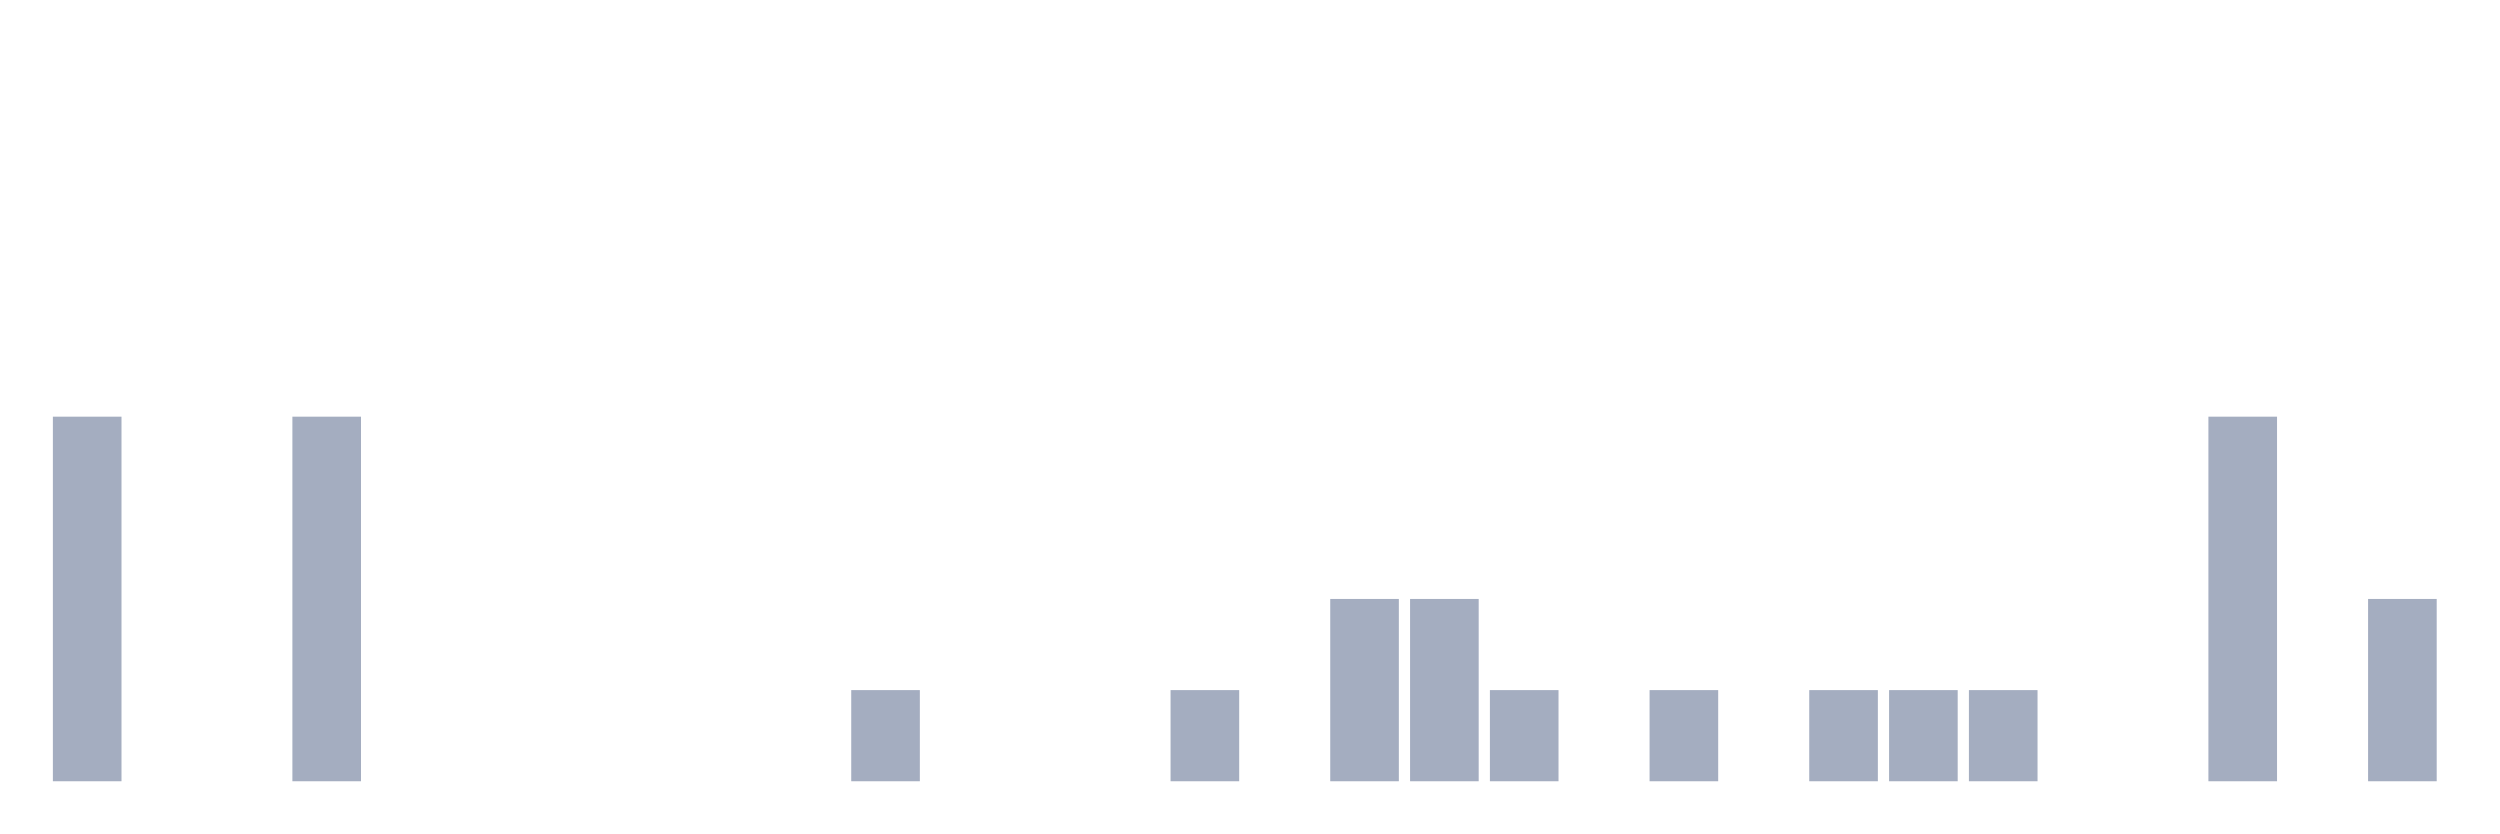
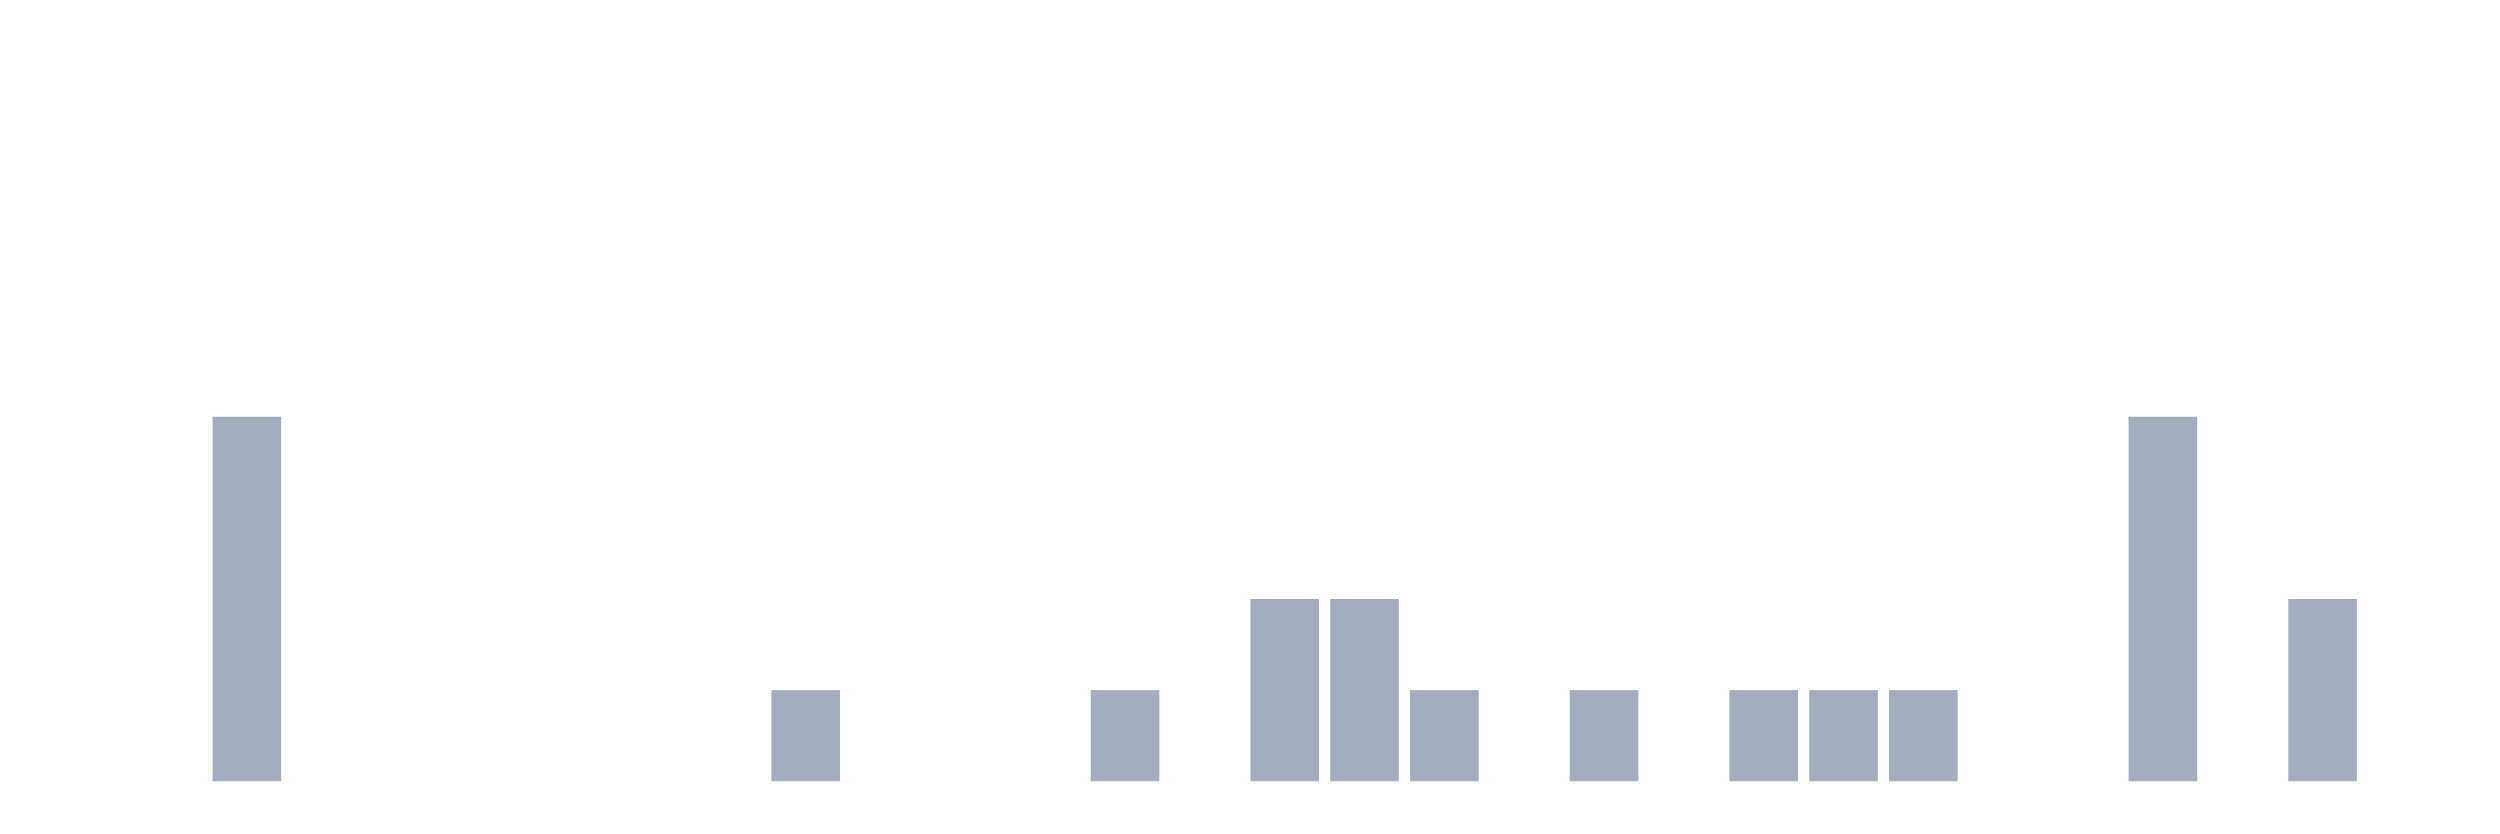
<svg xmlns="http://www.w3.org/2000/svg" viewBox="0 0 480 160">
  <g transform="translate(10,10)">
-     <rect class="bar" x="0.153" width="13.175" y="70" height="70" fill="rgb(164,173,192)" />
+     <rect class="bar" x="0.153" width="13.175" y="140" height="0" fill="rgb(164,173,192)" />
    <rect class="bar" x="15.482" width="13.175" y="140" height="0" fill="rgb(164,173,192)" />
-     <rect class="bar" x="30.81" width="13.175" y="140" height="0" fill="rgb(164,173,192)" />
-     <rect class="bar" x="46.138" width="13.175" y="70" height="70" fill="rgb(164,173,192)" />
+     <rect class="bar" x="30.81" width="13.175" y="70" height="70" fill="rgb(164,173,192)" />
+     <rect class="bar" x="46.138" width="13.175" y="140" height="0" fill="rgb(164,173,192)" />
    <rect class="bar" x="61.466" width="13.175" y="140" height="0" fill="rgb(164,173,192)" />
    <rect class="bar" x="76.794" width="13.175" y="140" height="0" fill="rgb(164,173,192)" />
    <rect class="bar" x="92.123" width="13.175" y="140" height="0" fill="rgb(164,173,192)" />
    <rect class="bar" x="107.451" width="13.175" y="140" height="0" fill="rgb(164,173,192)" />
    <rect class="bar" x="122.779" width="13.175" y="140" height="0" fill="rgb(164,173,192)" />
-     <rect class="bar" x="138.107" width="13.175" y="140" height="0" fill="rgb(164,173,192)" />
-     <rect class="bar" x="153.436" width="13.175" y="122.5" height="17.5" fill="rgb(164,173,192)" />
+     <rect class="bar" x="138.107" width="13.175" y="122.5" height="17.5" fill="rgb(164,173,192)" />
+     <rect class="bar" x="153.436" width="13.175" y="140" height="0" fill="rgb(164,173,192)" />
    <rect class="bar" x="168.764" width="13.175" y="140" height="0" fill="rgb(164,173,192)" />
    <rect class="bar" x="184.092" width="13.175" y="140" height="0" fill="rgb(164,173,192)" />
-     <rect class="bar" x="199.42" width="13.175" y="140" height="0" fill="rgb(164,173,192)" />
-     <rect class="bar" x="214.748" width="13.175" y="122.5" height="17.5" fill="rgb(164,173,192)" />
-     <rect class="bar" x="230.077" width="13.175" y="140" height="0" fill="rgb(164,173,192)" />
+     <rect class="bar" x="199.42" width="13.175" y="122.5" height="17.5" fill="rgb(164,173,192)" />
+     <rect class="bar" x="214.748" width="13.175" y="140" height="0" fill="rgb(164,173,192)" />
+     <rect class="bar" x="230.077" width="13.175" y="105" height="35" fill="rgb(164,173,192)" />
    <rect class="bar" x="245.405" width="13.175" y="105" height="35" fill="rgb(164,173,192)" />
-     <rect class="bar" x="260.733" width="13.175" y="105" height="35" fill="rgb(164,173,192)" />
-     <rect class="bar" x="276.061" width="13.175" y="122.5" height="17.5" fill="rgb(164,173,192)" />
-     <rect class="bar" x="291.39" width="13.175" y="140" height="0" fill="rgb(164,173,192)" />
-     <rect class="bar" x="306.718" width="13.175" y="122.5" height="17.5" fill="rgb(164,173,192)" />
-     <rect class="bar" x="322.046" width="13.175" y="140" height="0" fill="rgb(164,173,192)" />
+     <rect class="bar" x="260.733" width="13.175" y="122.5" height="17.5" fill="rgb(164,173,192)" />
+     <rect class="bar" x="276.061" width="13.175" y="140" height="0" fill="rgb(164,173,192)" />
+     <rect class="bar" x="291.39" width="13.175" y="122.5" height="17.5" fill="rgb(164,173,192)" />
+     <rect class="bar" x="306.718" width="13.175" y="140" height="0" fill="rgb(164,173,192)" />
+     <rect class="bar" x="322.046" width="13.175" y="122.5" height="17.5" fill="rgb(164,173,192)" />
    <rect class="bar" x="337.374" width="13.175" y="122.5" height="17.5" fill="rgb(164,173,192)" />
    <rect class="bar" x="352.702" width="13.175" y="122.5" height="17.5" fill="rgb(164,173,192)" />
-     <rect class="bar" x="368.031" width="13.175" y="122.5" height="17.5" fill="rgb(164,173,192)" />
+     <rect class="bar" x="368.031" width="13.175" y="140" height="0" fill="rgb(164,173,192)" />
    <rect class="bar" x="383.359" width="13.175" y="140" height="0" fill="rgb(164,173,192)" />
-     <rect class="bar" x="398.687" width="13.175" y="140" height="0" fill="rgb(164,173,192)" />
-     <rect class="bar" x="414.015" width="13.175" y="70" height="70" fill="rgb(164,173,192)" />
-     <rect class="bar" x="429.344" width="13.175" y="140" height="0" fill="rgb(164,173,192)" />
-     <rect class="bar" x="444.672" width="13.175" y="105" height="35" fill="rgb(164,173,192)" />
+     <rect class="bar" x="398.687" width="13.175" y="70" height="70" fill="rgb(164,173,192)" />
+     <rect class="bar" x="414.015" width="13.175" y="140" height="0" fill="rgb(164,173,192)" />
+     <rect class="bar" x="429.344" width="13.175" y="105" height="35" fill="rgb(164,173,192)" />
+     <rect class="bar" x="444.672" width="13.175" y="140" height="0" fill="rgb(164,173,192)" />
  </g>
</svg>
